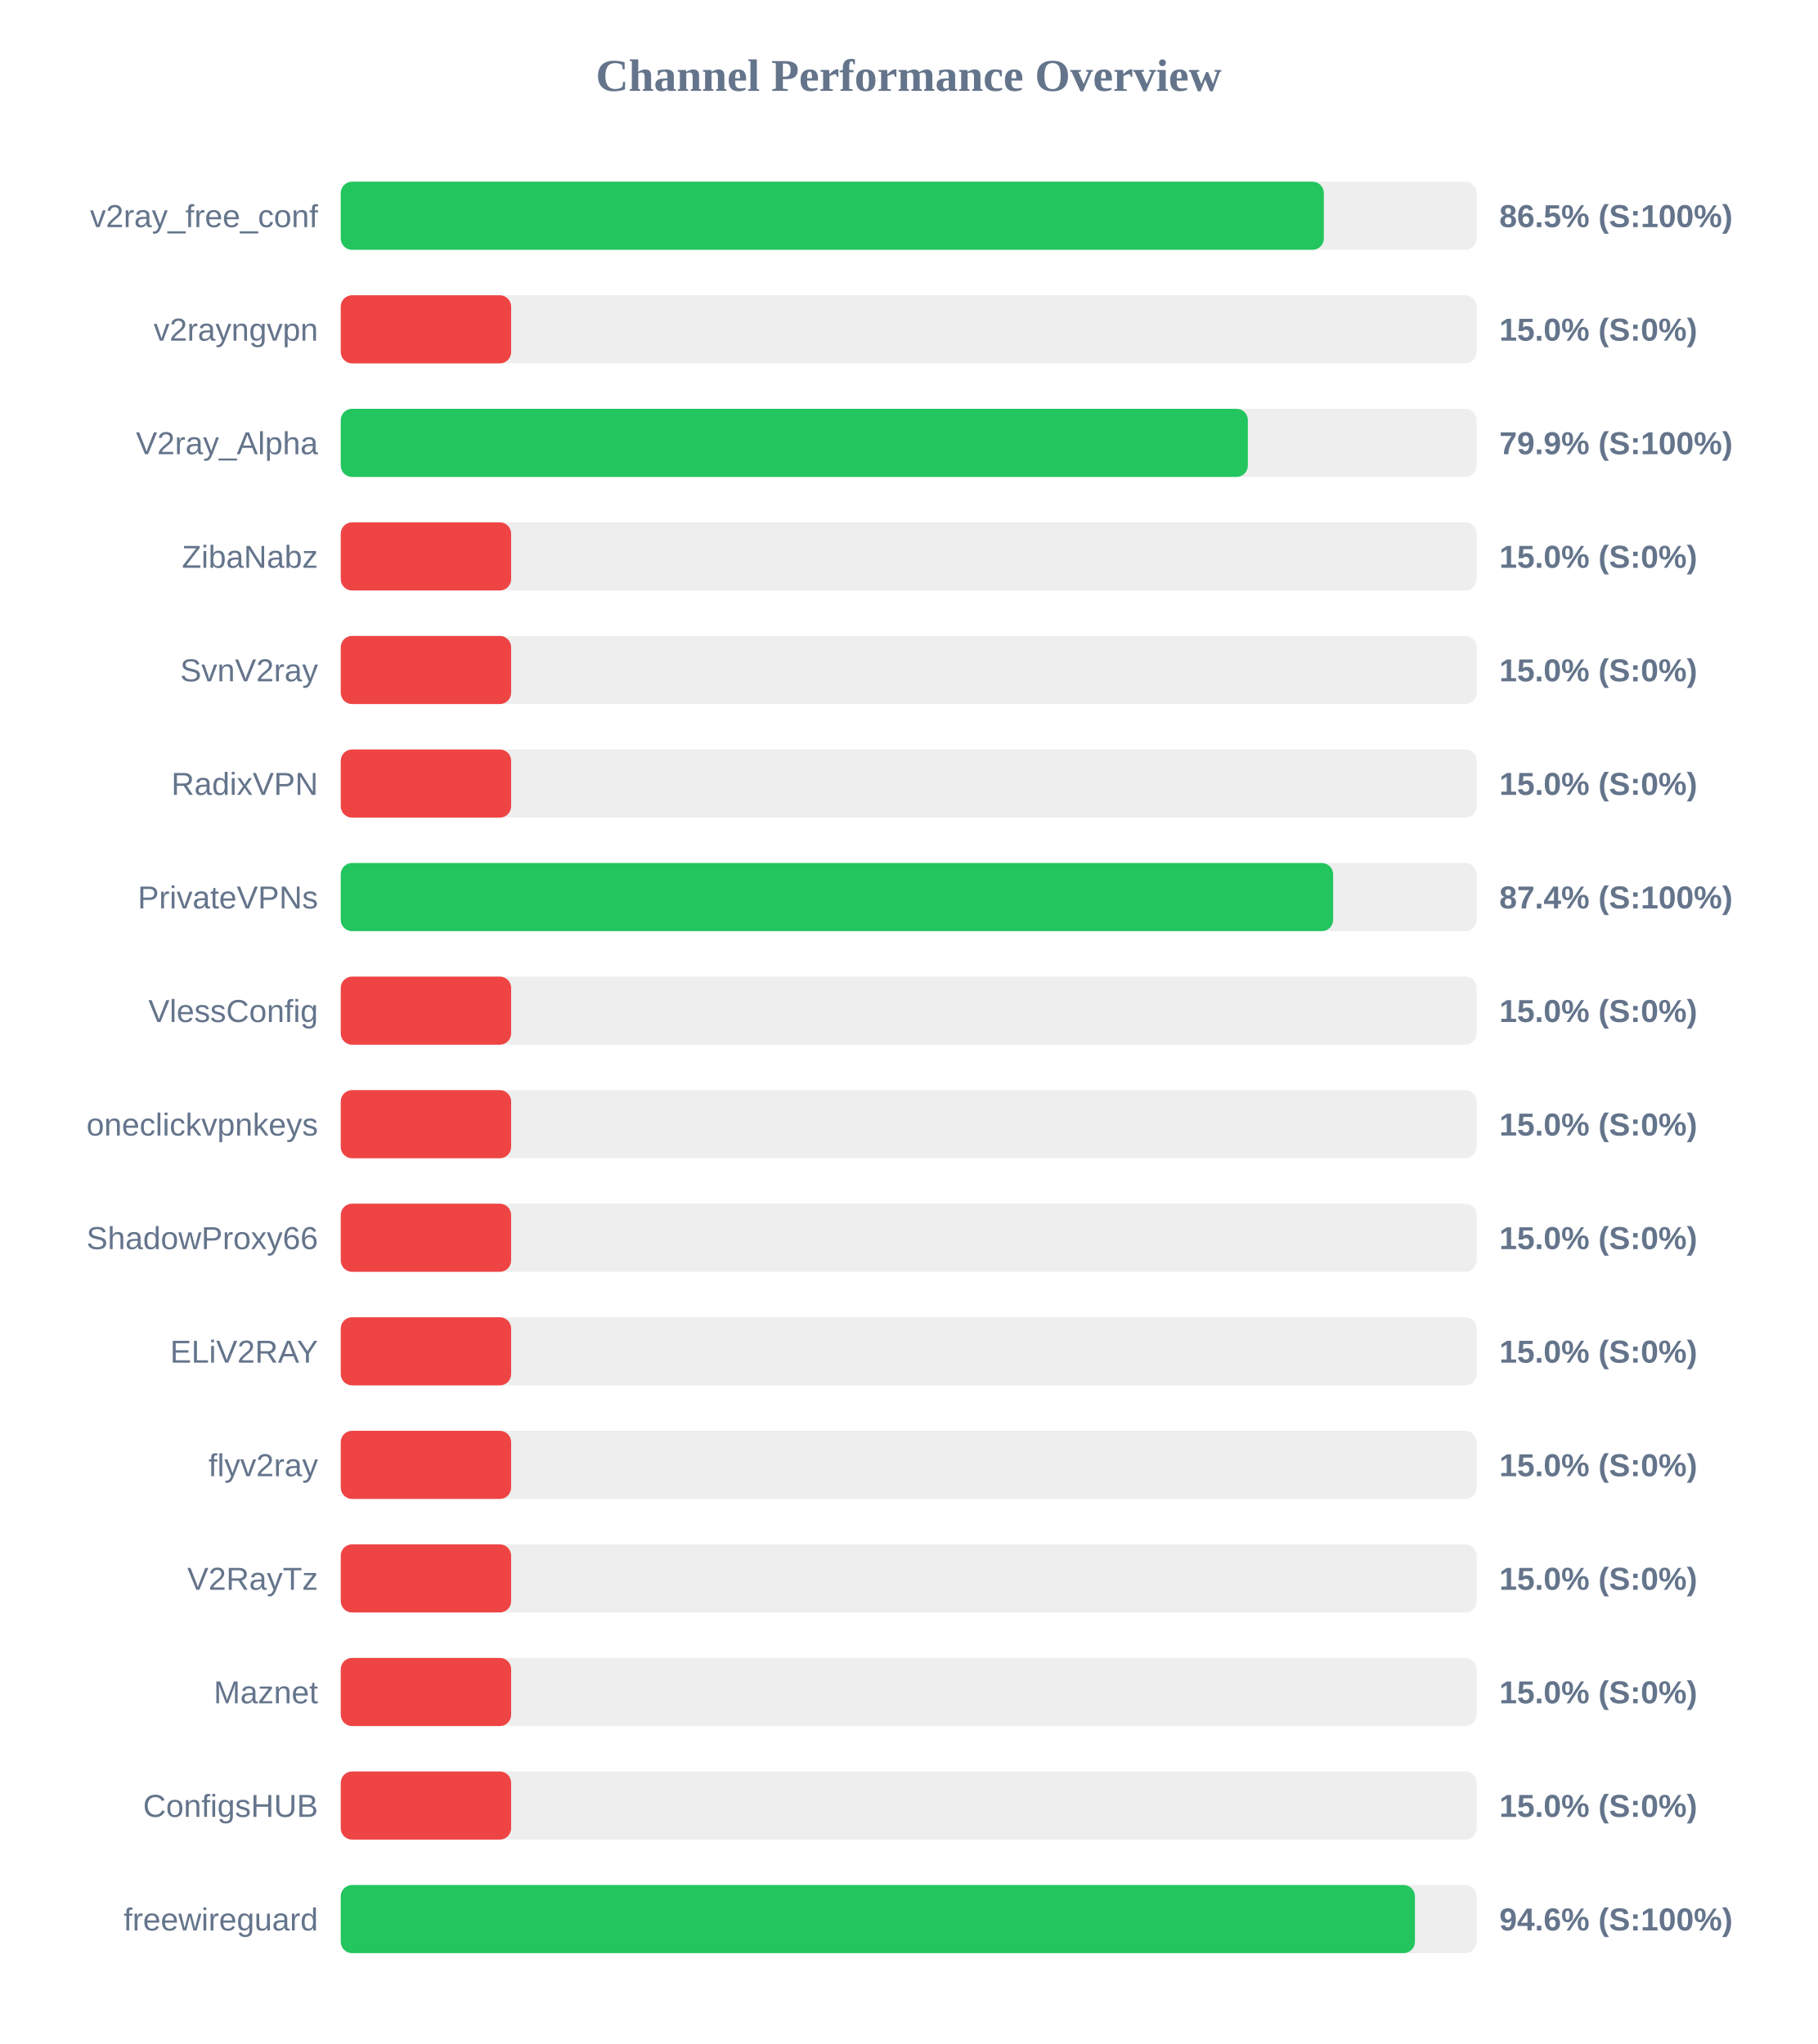
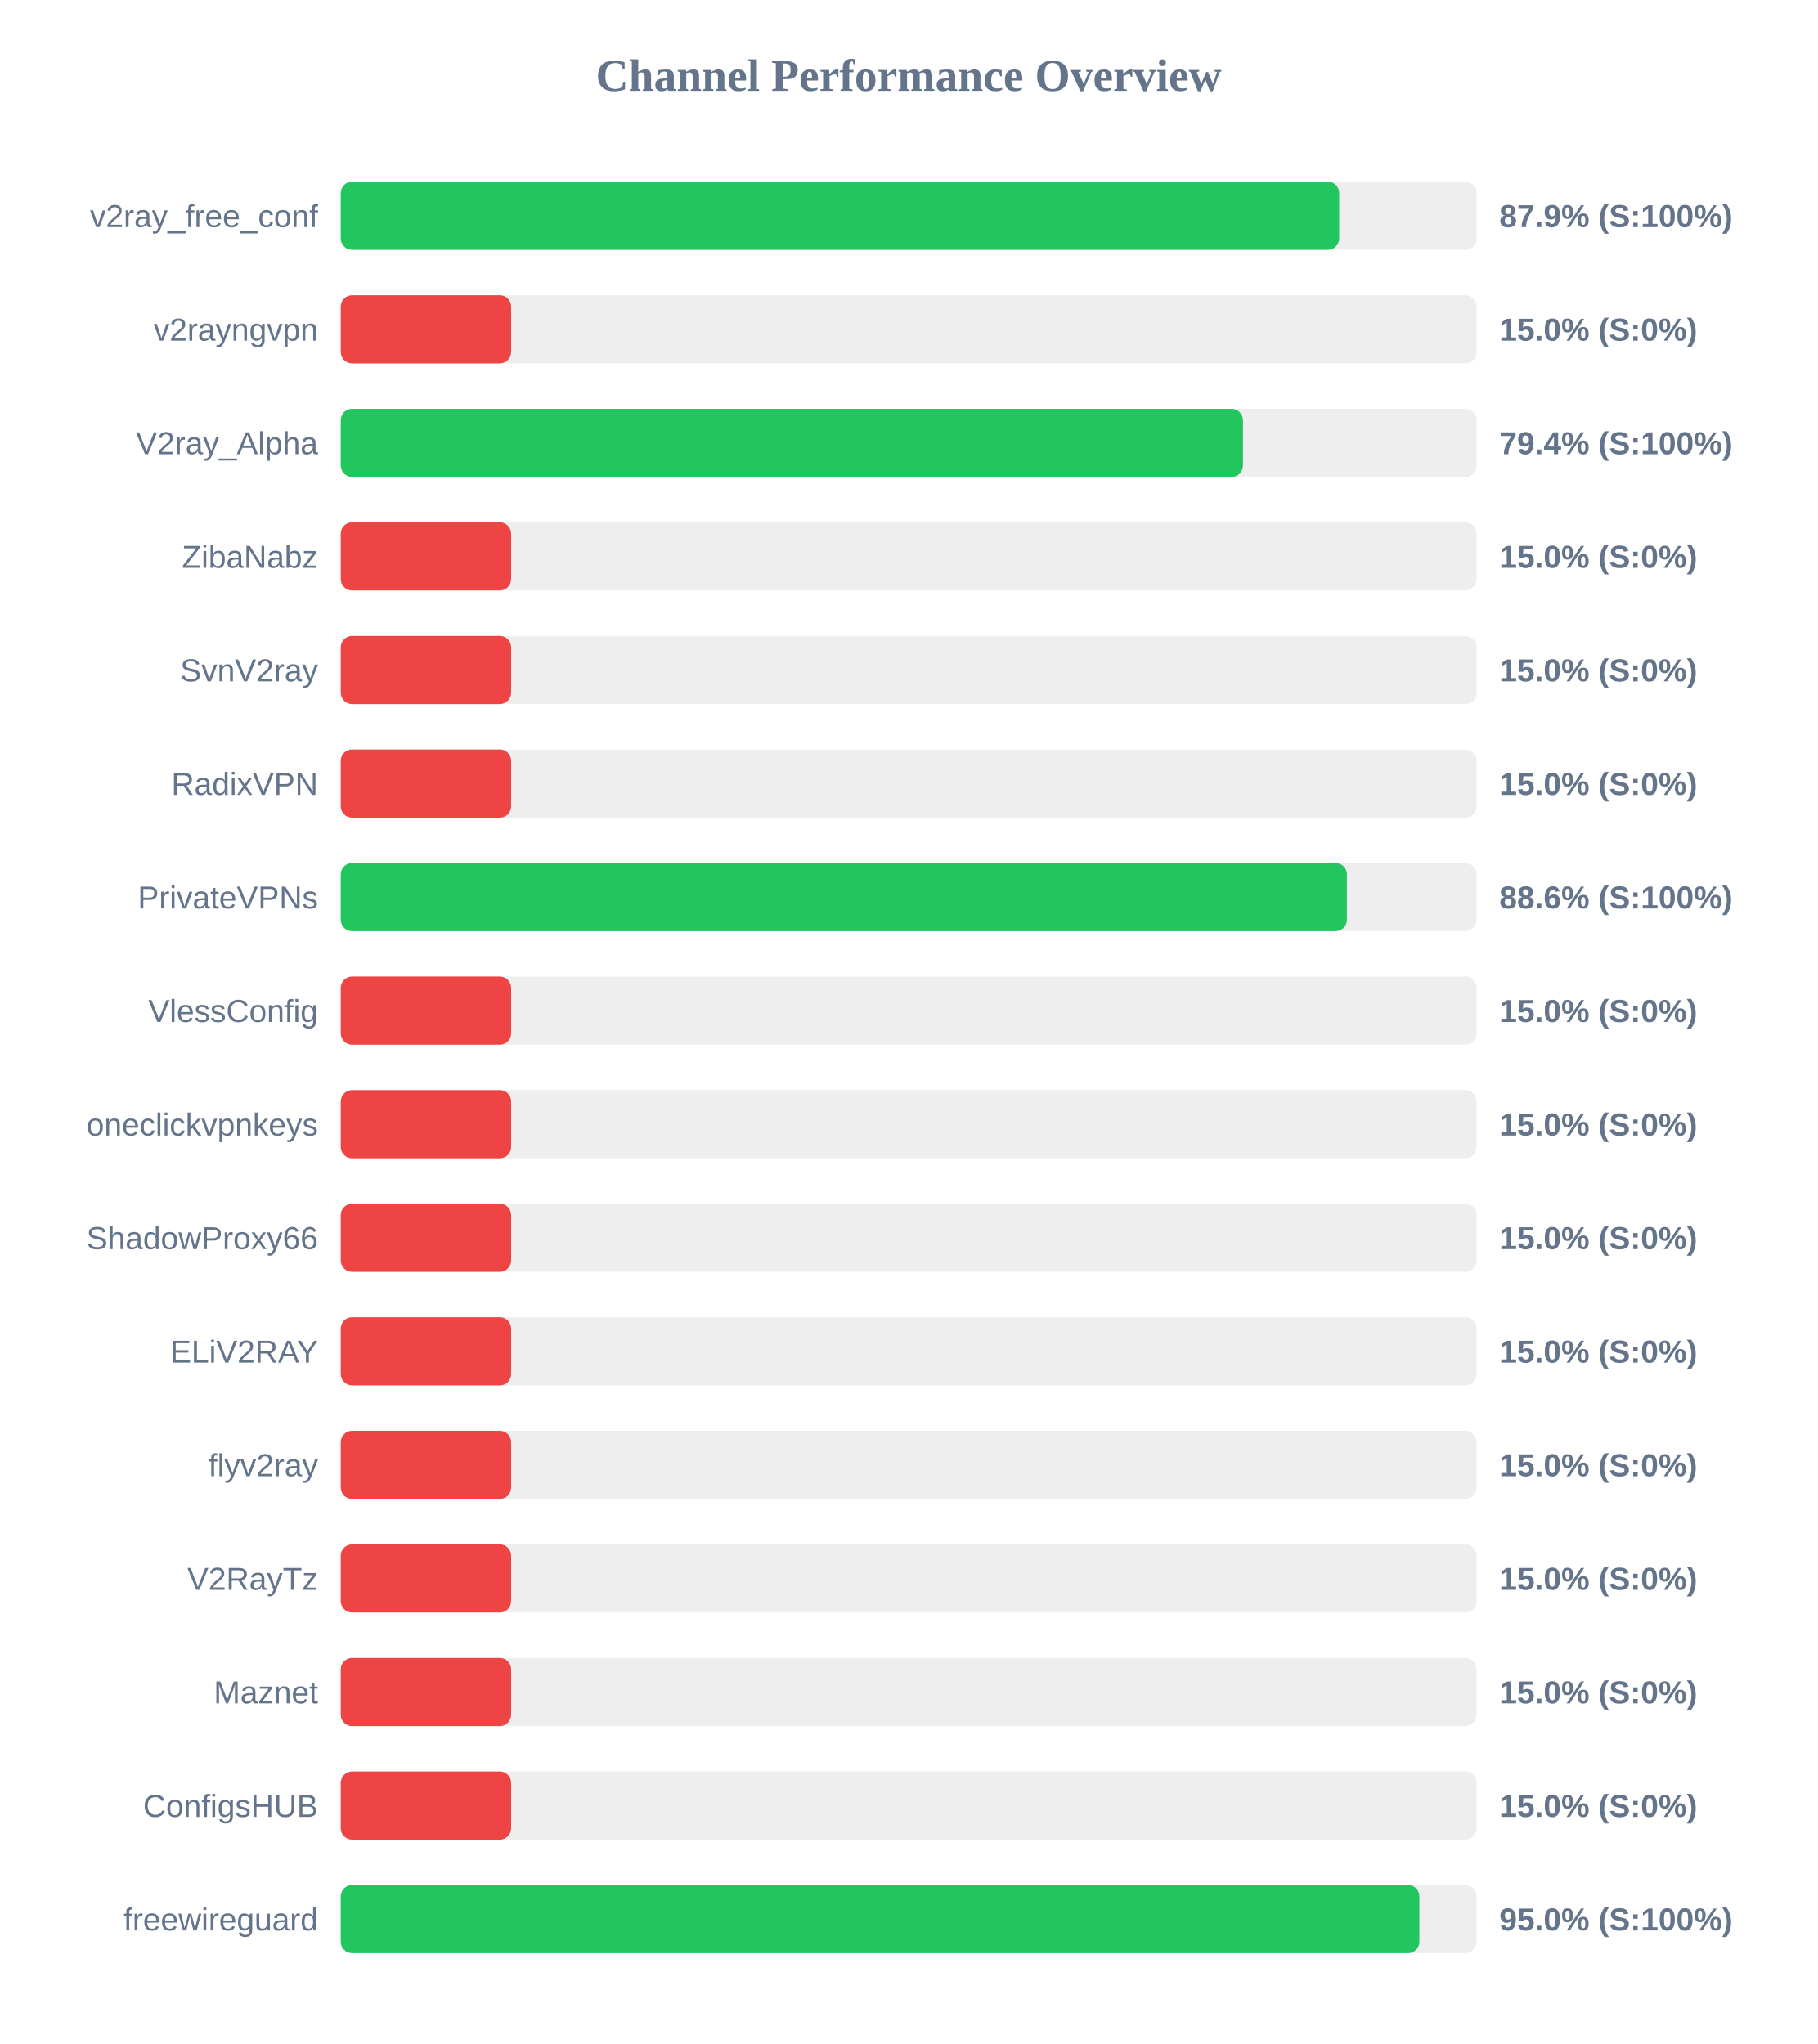
<svg xmlns="http://www.w3.org/2000/svg" width="800" height="900" version="1.1">
  <style>
        .row { font: 14px Arial; fill: #64748b; }
        .score { font: bold 14px Arial; fill: #64748b; }
    </style>
  <text x="400" y="40" text-anchor="middle" font-size="20px" font-weight="bold" fill="#64748b">Channel Performance Overview</text>
  <rect x="150" y="80" width="500" height="30" fill="#eee" rx="5" />
-   <rect x="150" y="80" width="432.75" height="30" fill="#22c55e" rx="5" />
+   <rect x="150" y="80" width="439.5" height="30" fill="#22c55e" rx="5" />
  <text x="140" y="100" text-anchor="end" class="row">v2ray_free_conf</text>
-   <text x="660" y="100" text-anchor="start" class="score">86.5% (S:100%)</text>
+   <text x="660" y="100" text-anchor="start" class="score">87.9% (S:100%)</text>
  <rect x="150" y="130" width="500" height="30" fill="#eee" rx="5" />
  <rect x="150" y="130" width="75.0" height="30" fill="#ef4444" rx="5" />
  <text x="140" y="150" text-anchor="end" class="row">v2rayngvpn</text>
  <text x="660" y="150" text-anchor="start" class="score">15.0% (S:0%)</text>
  <rect x="150" y="180" width="500" height="30" fill="#eee" rx="5" />
-   <rect x="150" y="180" width="399.3" height="30" fill="#22c55e" rx="5" />
+   <rect x="150" y="180" width="397.15" height="30" fill="#22c55e" rx="5" />
  <text x="140" y="200" text-anchor="end" class="row">V2ray_Alpha</text>
-   <text x="660" y="200" text-anchor="start" class="score">79.9% (S:100%)</text>
+   <text x="660" y="200" text-anchor="start" class="score">79.4% (S:100%)</text>
  <rect x="150" y="230" width="500" height="30" fill="#eee" rx="5" />
  <rect x="150" y="230" width="75.0" height="30" fill="#ef4444" rx="5" />
  <text x="140" y="250" text-anchor="end" class="row">ZibaNabz</text>
  <text x="660" y="250" text-anchor="start" class="score">15.0% (S:0%)</text>
  <rect x="150" y="280" width="500" height="30" fill="#eee" rx="5" />
  <rect x="150" y="280" width="75.0" height="30" fill="#ef4444" rx="5" />
  <text x="140" y="300" text-anchor="end" class="row">SvnV2ray</text>
  <text x="660" y="300" text-anchor="start" class="score">15.0% (S:0%)</text>
  <rect x="150" y="330" width="500" height="30" fill="#eee" rx="5" />
  <rect x="150" y="330" width="75.0" height="30" fill="#ef4444" rx="5" />
  <text x="140" y="350" text-anchor="end" class="row">RadixVPN</text>
  <text x="660" y="350" text-anchor="start" class="score">15.0% (S:0%)</text>
  <rect x="150" y="380" width="500" height="30" fill="#eee" rx="5" />
-   <rect x="150" y="380" width="436.85" height="30" fill="#22c55e" rx="5" />
+   <rect x="150" y="380" width="442.9" height="30" fill="#22c55e" rx="5" />
  <text x="140" y="400" text-anchor="end" class="row">PrivateVPNs</text>
-   <text x="660" y="400" text-anchor="start" class="score">87.4% (S:100%)</text>
+   <text x="660" y="400" text-anchor="start" class="score">88.6% (S:100%)</text>
  <rect x="150" y="430" width="500" height="30" fill="#eee" rx="5" />
  <rect x="150" y="430" width="75.0" height="30" fill="#ef4444" rx="5" />
  <text x="140" y="450" text-anchor="end" class="row">VlessConfig</text>
  <text x="660" y="450" text-anchor="start" class="score">15.0% (S:0%)</text>
  <rect x="150" y="480" width="500" height="30" fill="#eee" rx="5" />
  <rect x="150" y="480" width="75.0" height="30" fill="#ef4444" rx="5" />
  <text x="140" y="500" text-anchor="end" class="row">oneclickvpnkeys</text>
  <text x="660" y="500" text-anchor="start" class="score">15.0% (S:0%)</text>
  <rect x="150" y="530" width="500" height="30" fill="#eee" rx="5" />
  <rect x="150" y="530" width="75.0" height="30" fill="#ef4444" rx="5" />
  <text x="140" y="550" text-anchor="end" class="row">ShadowProxy66</text>
  <text x="660" y="550" text-anchor="start" class="score">15.0% (S:0%)</text>
  <rect x="150" y="580" width="500" height="30" fill="#eee" rx="5" />
  <rect x="150" y="580" width="75.0" height="30" fill="#ef4444" rx="5" />
  <text x="140" y="600" text-anchor="end" class="row">ELiV2RAY</text>
  <text x="660" y="600" text-anchor="start" class="score">15.0% (S:0%)</text>
  <rect x="150" y="630" width="500" height="30" fill="#eee" rx="5" />
  <rect x="150" y="630" width="75.0" height="30" fill="#ef4444" rx="5" />
  <text x="140" y="650" text-anchor="end" class="row">flyv2ray</text>
  <text x="660" y="650" text-anchor="start" class="score">15.0% (S:0%)</text>
  <rect x="150" y="680" width="500" height="30" fill="#eee" rx="5" />
  <rect x="150" y="680" width="75.0" height="30" fill="#ef4444" rx="5" />
  <text x="140" y="700" text-anchor="end" class="row">V2RayTz</text>
  <text x="660" y="700" text-anchor="start" class="score">15.0% (S:0%)</text>
  <rect x="150" y="730" width="500" height="30" fill="#eee" rx="5" />
  <rect x="150" y="730" width="75.0" height="30" fill="#ef4444" rx="5" />
  <text x="140" y="750" text-anchor="end" class="row">Maznet</text>
  <text x="660" y="750" text-anchor="start" class="score">15.0% (S:0%)</text>
  <rect x="150" y="780" width="500" height="30" fill="#eee" rx="5" />
  <rect x="150" y="780" width="75.0" height="30" fill="#ef4444" rx="5" />
  <text x="140" y="800" text-anchor="end" class="row">ConfigsHUB</text>
  <text x="660" y="800" text-anchor="start" class="score">15.0% (S:0%)</text>
  <rect x="150" y="830" width="500" height="30" fill="#eee" rx="5" />
-   <rect x="150" y="830" width="472.85" height="30" fill="#22c55e" rx="5" />
+   <rect x="150" y="830" width="474.8" height="30" fill="#22c55e" rx="5" />
  <text x="140" y="850" text-anchor="end" class="row">freewireguard</text>
-   <text x="660" y="850" text-anchor="start" class="score">94.6% (S:100%)</text>
+   <text x="660" y="850" text-anchor="start" class="score">95.0% (S:100%)</text>
</svg>
